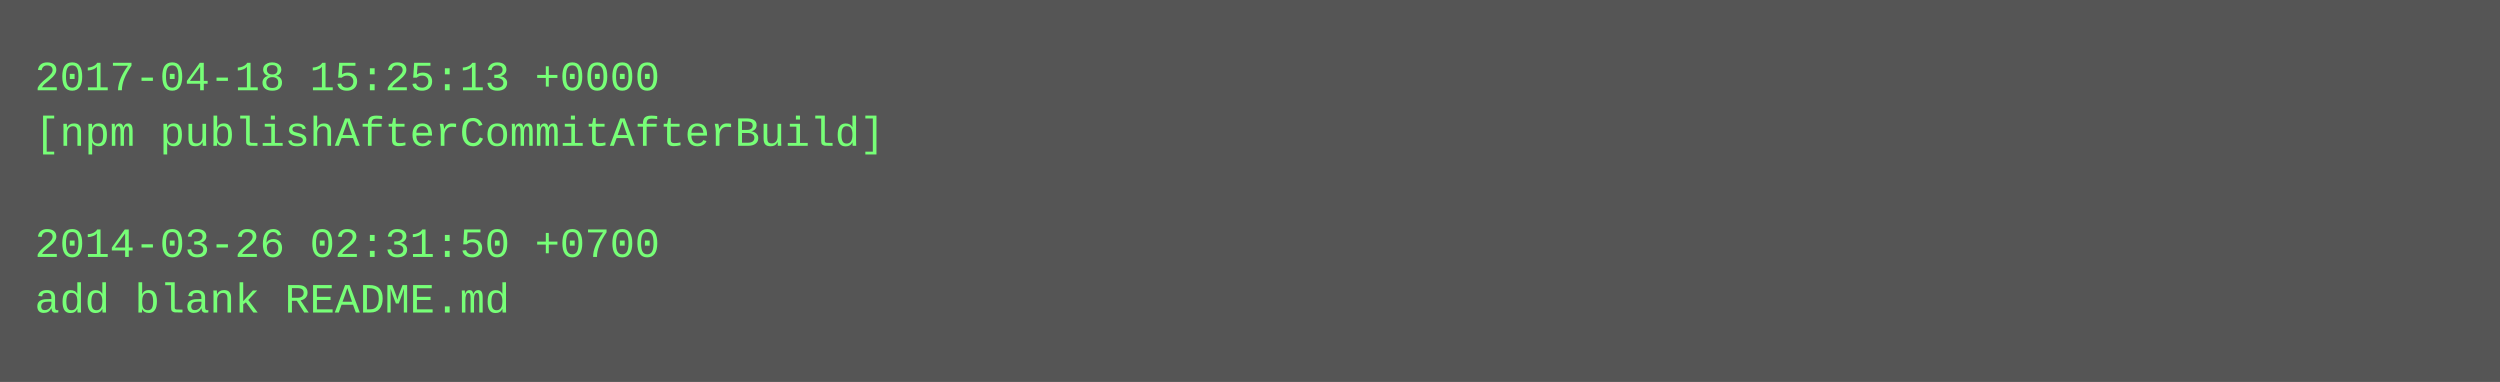
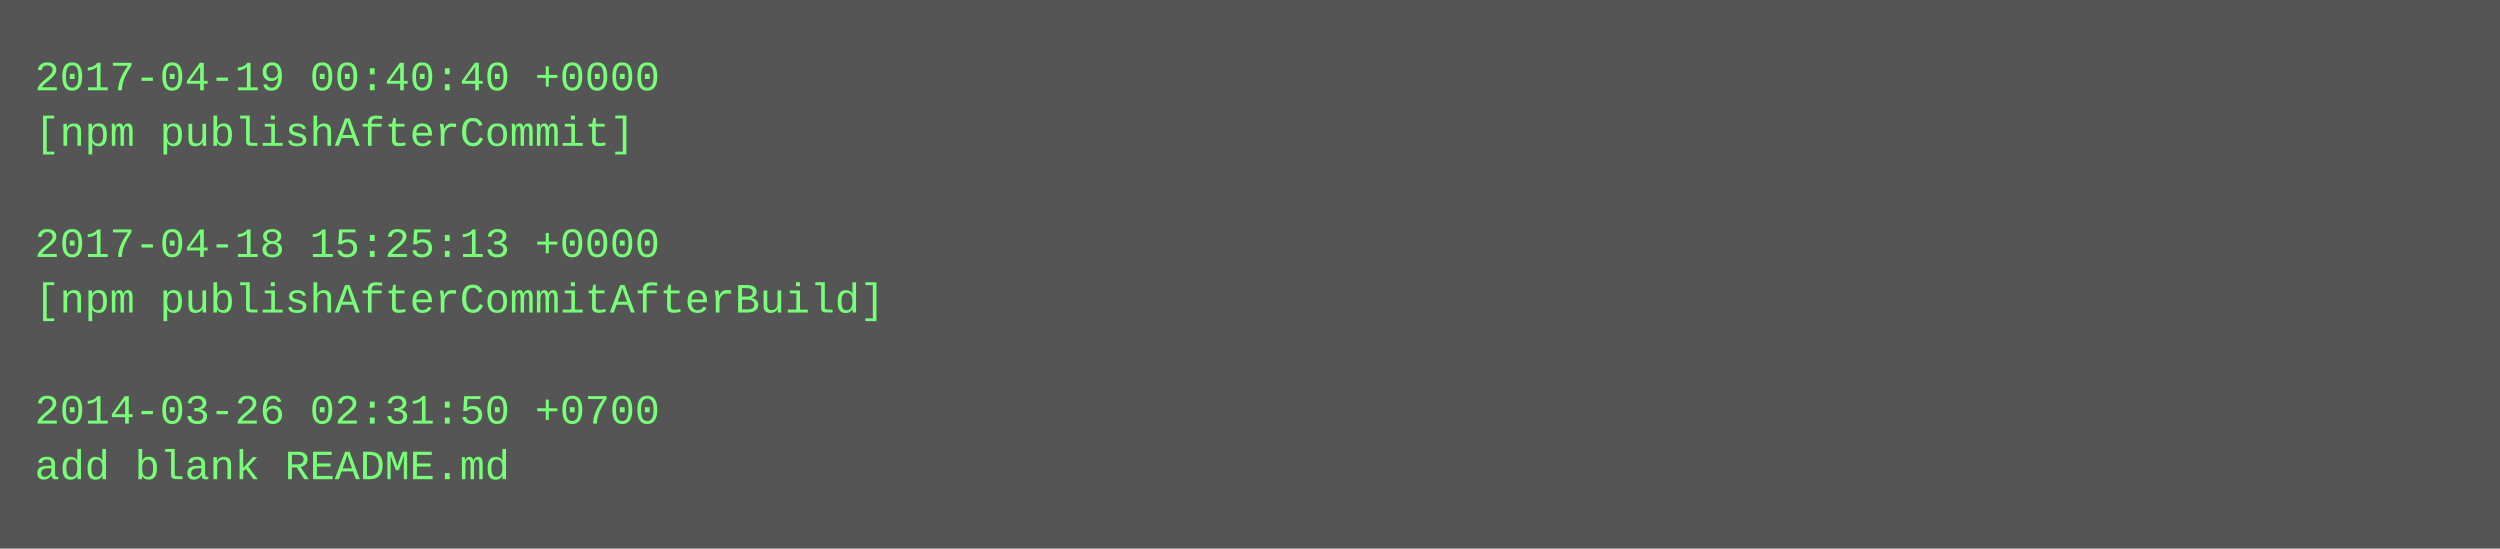
- <svg xmlns="http://www.w3.org/2000/svg" height="110" width="720">
-   <rect height="110" fill="#555" width="720" />
+ <svg xmlns="http://www.w3.org/2000/svg" height="158" width="720">
+   <rect height="158" fill="#555" width="720" />
  <text fill="#7f7" font-family="Courier New" font-size="12" xml:space="preserve">
-     <tspan x="10" y="26">2017-04-18 15:25:13 +0000</tspan>
-     <tspan x="10" y="42">[npm publishAfterCommitAfterBuild]</tspan>
+     <tspan x="10" y="26">2017-04-19 00:40:40 +0000</tspan>
+     <tspan x="10" y="42">[npm publishAfterCommit]</tspan>
    <tspan x="10" y="58" />
-     <tspan x="10" y="74">2014-03-26 02:31:50 +0700</tspan>
-     <tspan x="10" y="90">add blank README.md</tspan>
+     <tspan x="10" y="74">2017-04-18 15:25:13 +0000</tspan>
+     <tspan x="10" y="90">[npm publishAfterCommitAfterBuild]</tspan>
+     <tspan x="10" y="106" />
+     <tspan x="10" y="122">2014-03-26 02:31:50 +0700</tspan>
+     <tspan x="10" y="138">add blank README.md</tspan>
  </text>
</svg>
